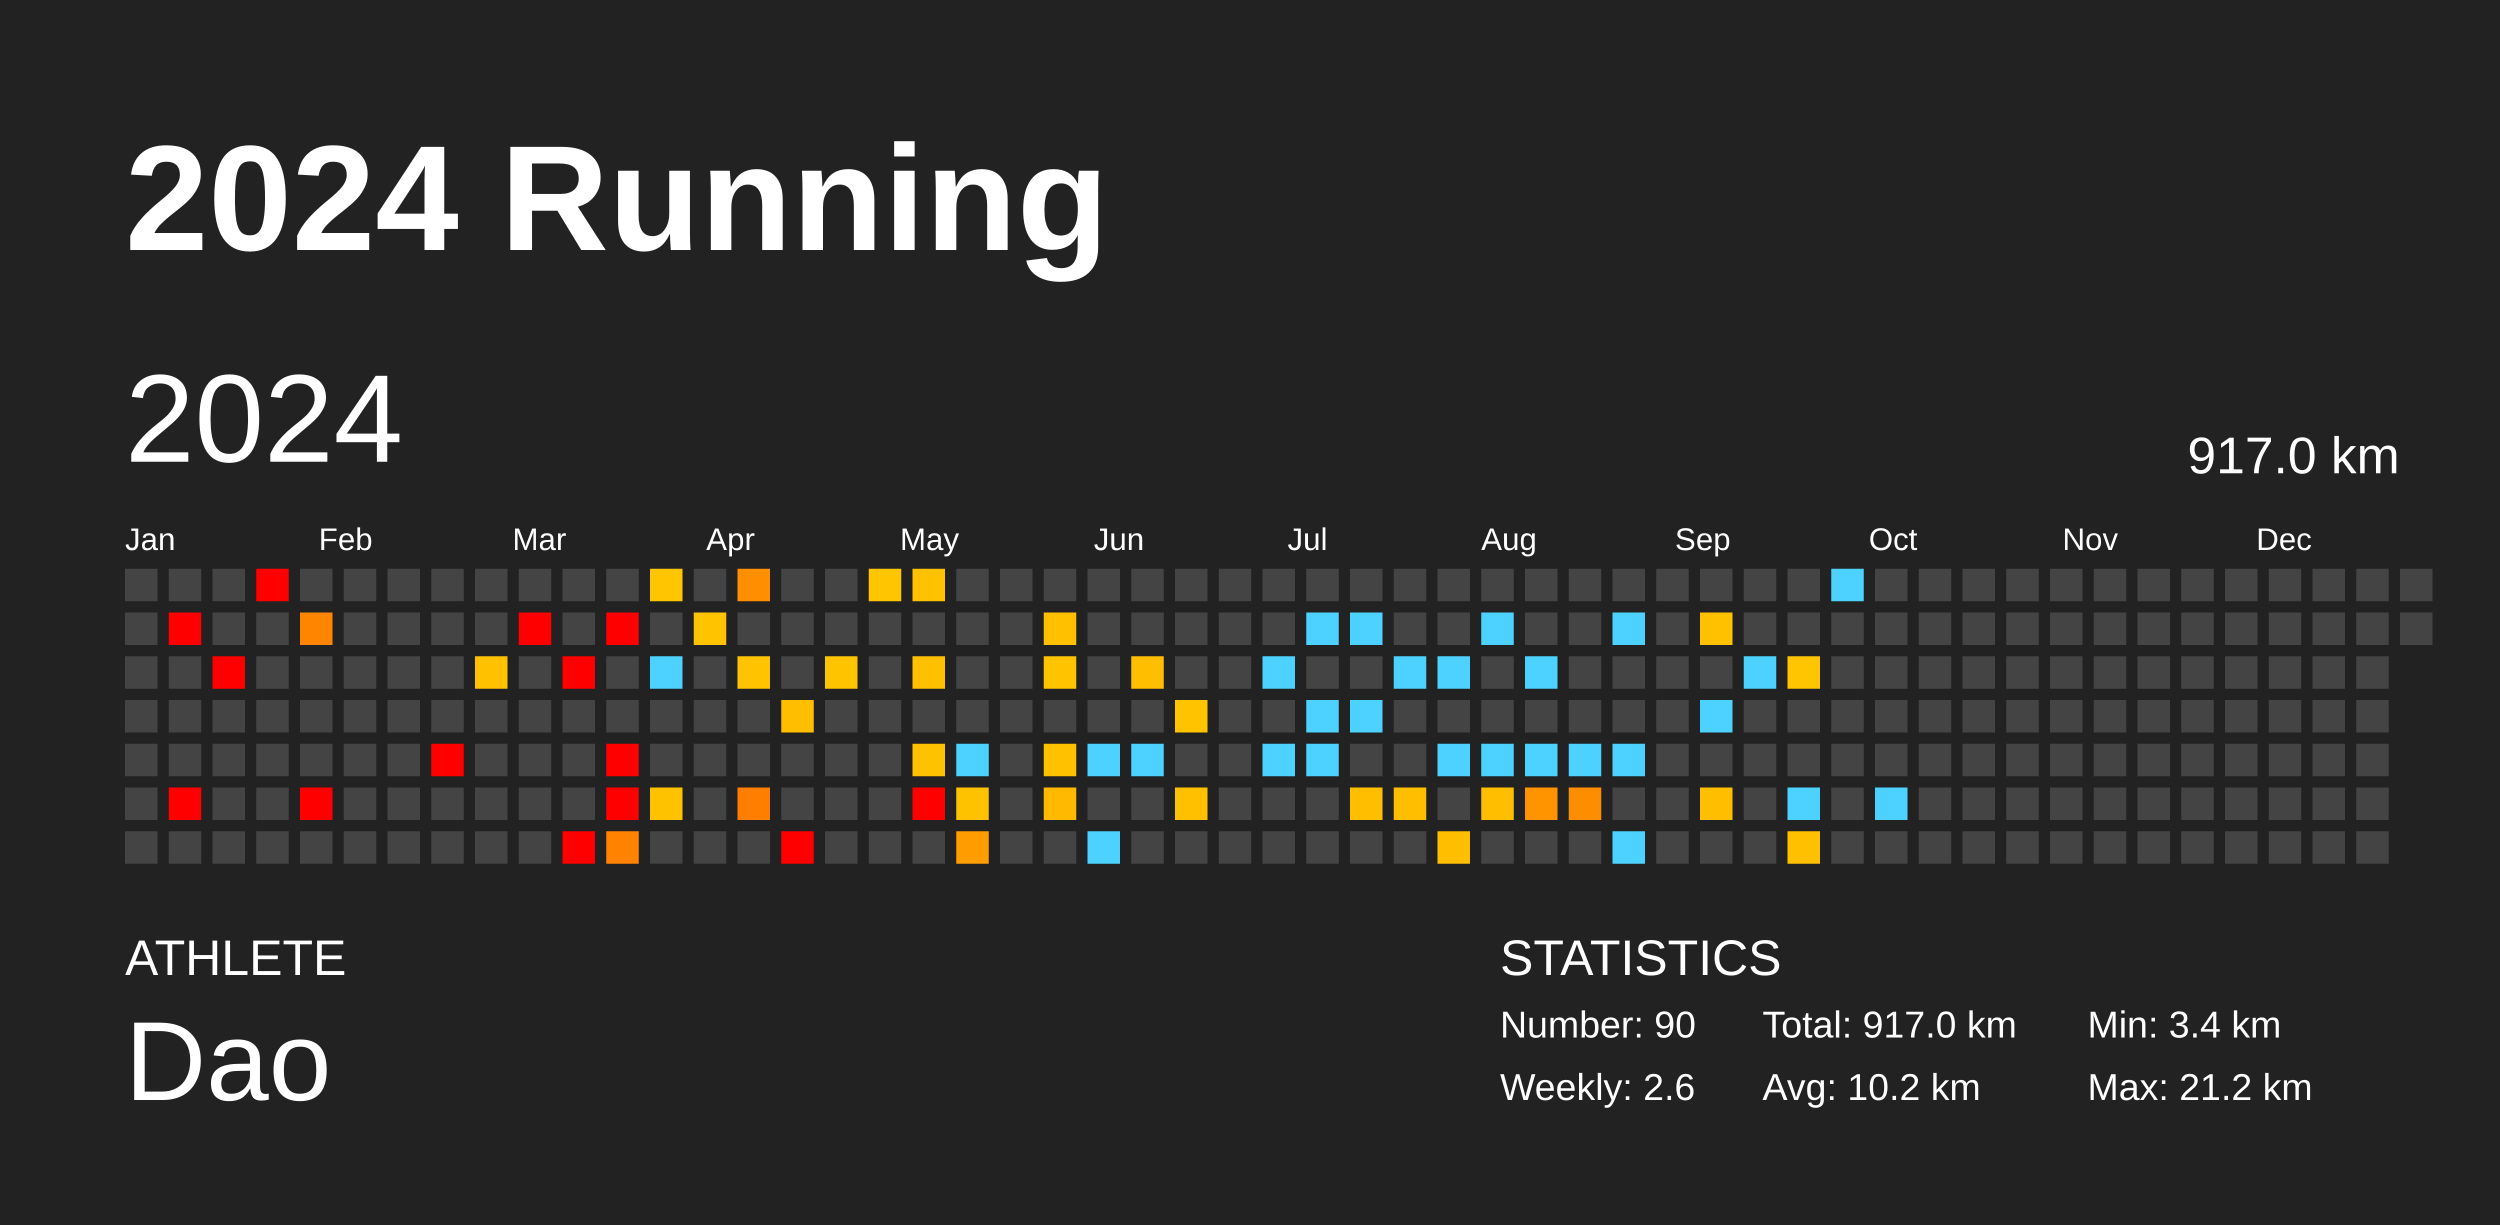
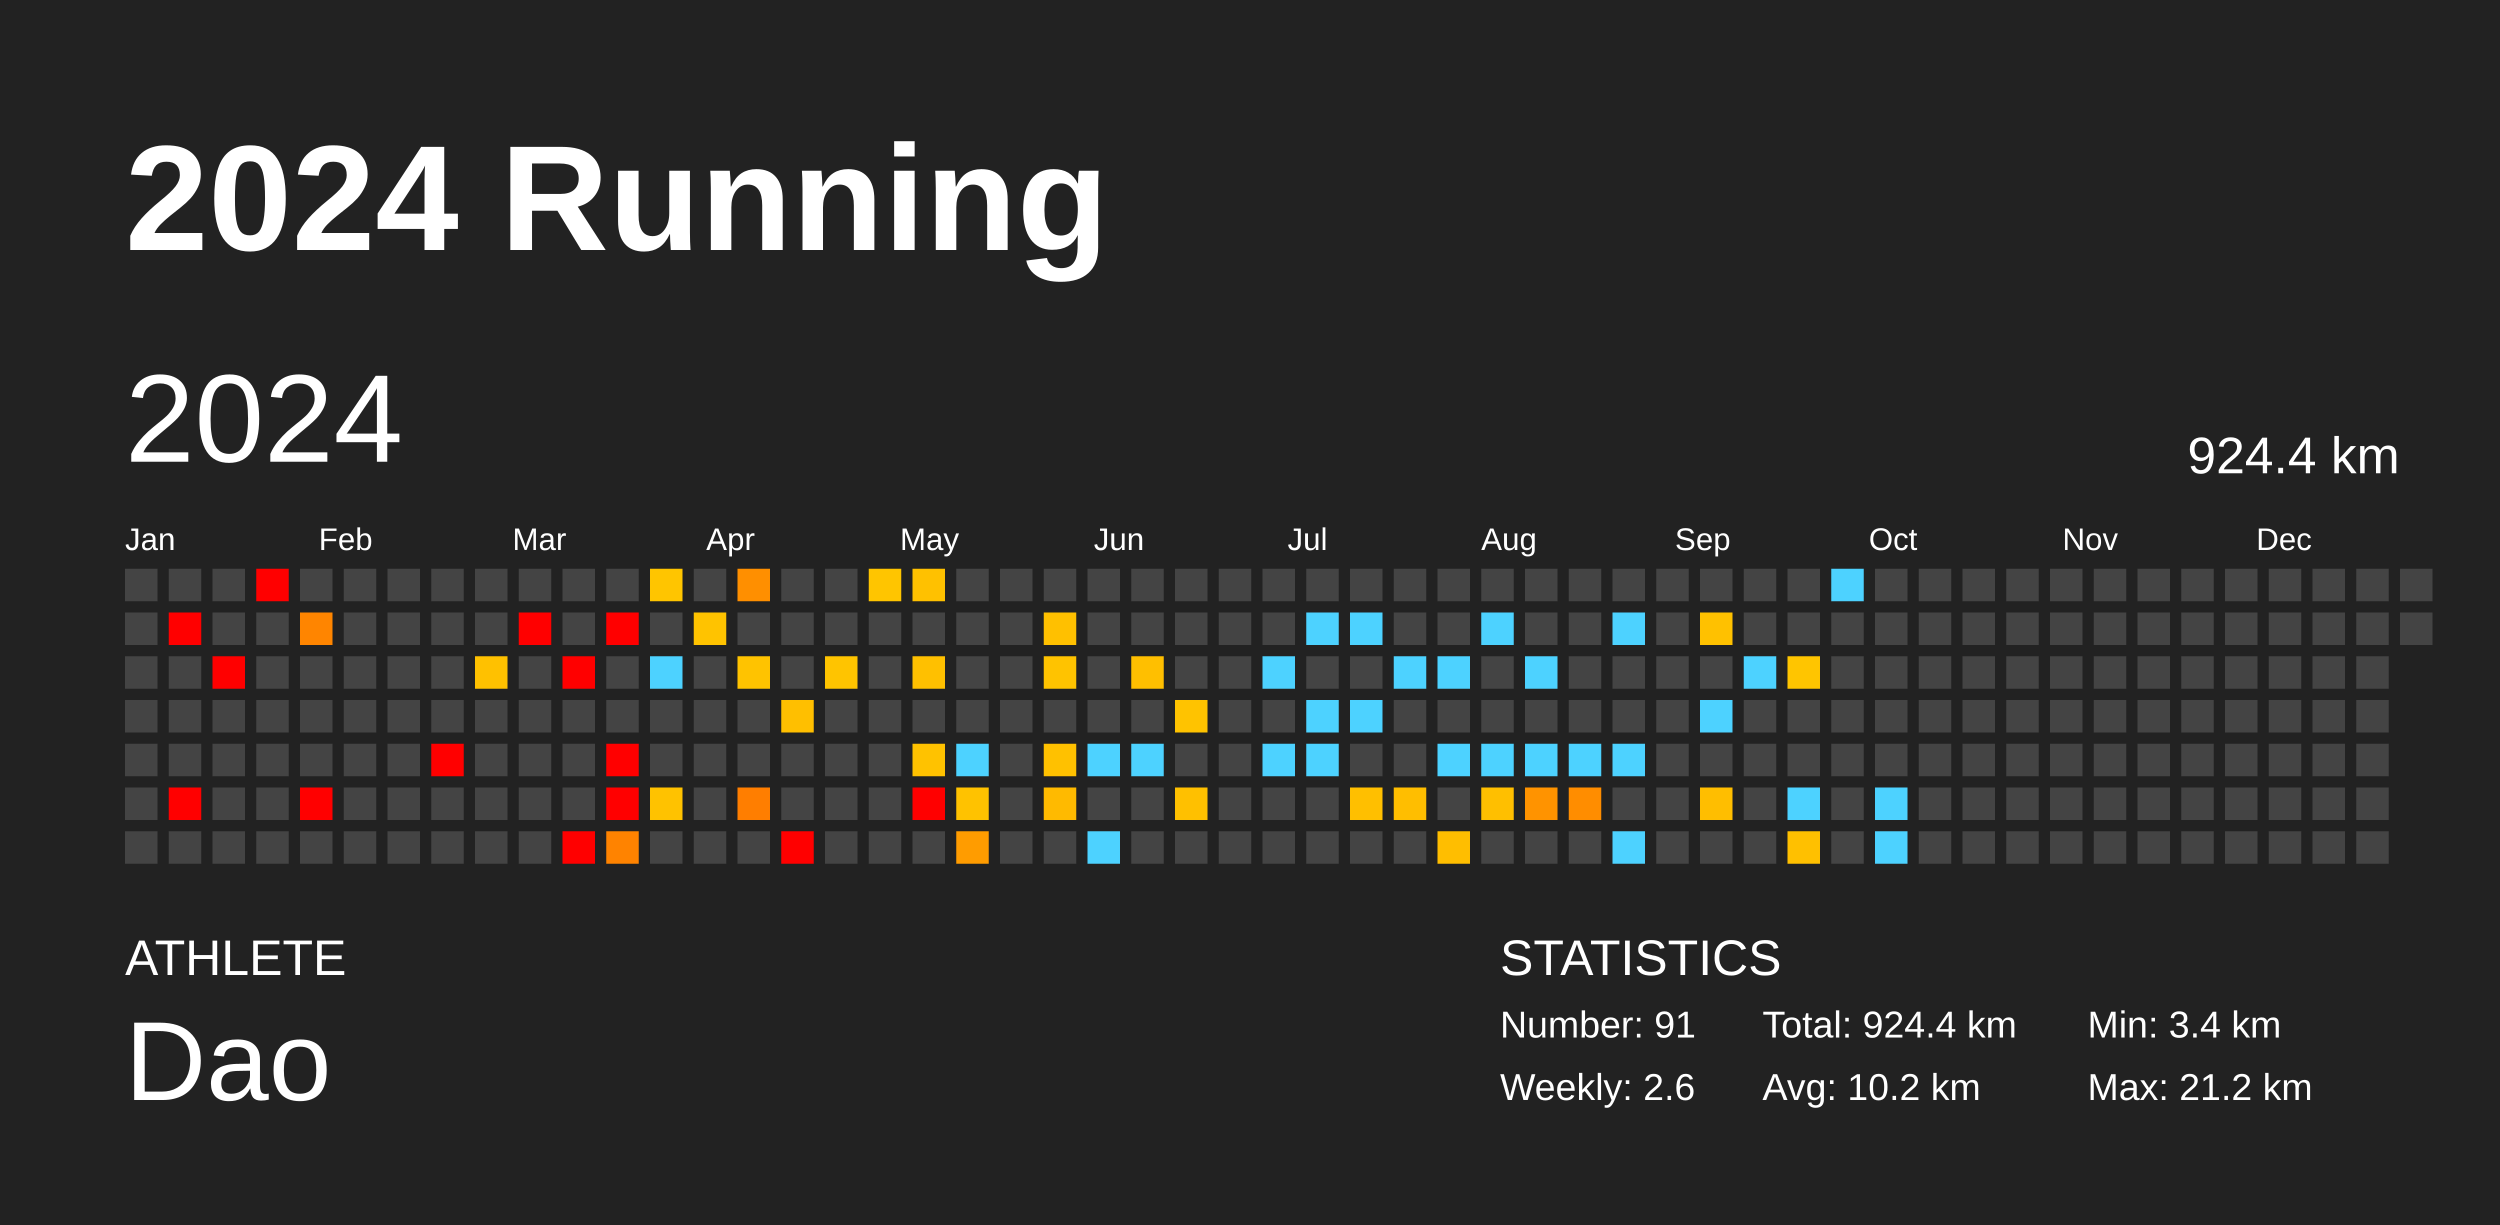
<svg xmlns="http://www.w3.org/2000/svg" baseProfile="full" height="98mm" version="1.1" viewBox="0,0,200,98" width="200mm">
  <defs />
  <rect fill="#222222" height="98" width="200" x="0" y="0" />
  <text fill="#FFFFFF" style="font-size:12px; font-family:Arial; font-weight:bold;" x="10" y="20">2024 Running</text>
  <text fill="#FFFFFF" style="font-size:4px; font-family:Arial" x="10" y="78">ATHLETE</text>
  <text fill="#FFFFFF" style="font-size:9px; font-family:Arial" x="10" y="88">Dao</text>
  <text fill="#FFFFFF" style="font-size:4px; font-family:Arial" x="120" y="78">STATISTICS</text>
-   <text fill="#FFFFFF" style="font-size:3px; font-family:Arial" x="120" y="83">Number: 90</text>
+   <text fill="#FFFFFF" style="font-size:3px; font-family:Arial" x="120" y="83">Number: 91</text>
  <text fill="#FFFFFF" style="font-size:3px; font-family:Arial" x="120" y="88">Weekly: 2.6</text>
-   <text fill="#FFFFFF" style="font-size:3px; font-family:Arial" x="141" y="83">Total: 917.0 km</text>
+   <text fill="#FFFFFF" style="font-size:3px; font-family:Arial" x="141" y="83">Total: 924.4 km</text>
  <text fill="#FFFFFF" style="font-size:3px; font-family:Arial" x="141" y="88">Avg: 10.2 km</text>
  <text fill="#FFFFFF" style="font-size:3px; font-family:Arial" x="167" y="83">Min: 3.4 km</text>
  <text fill="#FFFFFF" style="font-size:3px; font-family:Arial" x="167" y="88">Max: 21.2 km</text>
  <text dominant-baseline="hanging" fill="#FFFFFF" style="font-size:10.0px; font-family:Arial;" x="10" y="30">2024</text>
-   <text dominant-baseline="hanging" fill="#FFFFFF" style="font-size:4.125px; font-family:Arial;" x="175" y="35">917.0 km</text>
+   <text dominant-baseline="hanging" fill="#FFFFFF" style="font-size:4.125px; font-family:Arial;" x="175" y="35">924.4 km</text>
  <text fill="#FFFFFF" style="font-size:2.5px; font-family:Arial" x="10.0" y="44">Jan</text>
  <text fill="#FFFFFF" style="font-size:2.5px; font-family:Arial" x="25.5" y="44">Feb</text>
  <text fill="#FFFFFF" style="font-size:2.5px; font-family:Arial" x="41.0" y="44">Mar</text>
  <text fill="#FFFFFF" style="font-size:2.5px; font-family:Arial" x="56.5" y="44">Apr</text>
  <text fill="#FFFFFF" style="font-size:2.5px; font-family:Arial" x="72.0" y="44">May</text>
  <text fill="#FFFFFF" style="font-size:2.5px; font-family:Arial" x="87.5" y="44">Jun</text>
  <text fill="#FFFFFF" style="font-size:2.5px; font-family:Arial" x="103.0" y="44">Jul</text>
  <text fill="#FFFFFF" style="font-size:2.5px; font-family:Arial" x="118.5" y="44">Aug</text>
  <text fill="#FFFFFF" style="font-size:2.5px; font-family:Arial" x="134.0" y="44">Sep</text>
  <text fill="#FFFFFF" style="font-size:2.5px; font-family:Arial" x="149.5" y="44">Oct</text>
  <text fill="#FFFFFF" style="font-size:2.5px; font-family:Arial" x="165.0" y="44">Nov</text>
  <text fill="#FFFFFF" style="font-size:2.5px; font-family:Arial" x="180.5" y="44">Dec</text>
  <rect fill="#444444" height="2.6" width="2.6" x="10.0" y="45.5" />
  <rect fill="#444444" height="2.6" width="2.6" x="10.0" y="49.0" />
  <rect fill="#444444" height="2.6" width="2.6" x="10.0" y="52.5" />
  <rect fill="#444444" height="2.6" width="2.6" x="10.0" y="56.0" />
  <rect fill="#444444" height="2.6" width="2.6" x="10.0" y="59.5" />
  <rect fill="#444444" height="2.6" width="2.6" x="10.0" y="63.0" />
  <rect fill="#444444" height="2.6" width="2.6" x="10.0" y="66.5" />
  <rect fill="#444444" height="2.6" width="2.6" x="13.5" y="45.5" />
  <rect fill="red" height="2.6" width="2.6" x="13.5" y="49.0" />
  <rect fill="#444444" height="2.6" width="2.6" x="13.5" y="52.5" />
  <rect fill="#444444" height="2.6" width="2.6" x="13.5" y="56.0" />
  <rect fill="#444444" height="2.6" width="2.6" x="13.5" y="59.5" />
  <rect fill="red" height="2.6" width="2.6" x="13.5" y="63.0" />
  <rect fill="#444444" height="2.6" width="2.6" x="13.5" y="66.5" />
  <rect fill="#444444" height="2.6" width="2.6" x="17.0" y="45.5" />
  <rect fill="#444444" height="2.6" width="2.6" x="17.0" y="49.0" />
  <rect fill="red" height="2.6" width="2.6" x="17.0" y="52.5" />
  <rect fill="#444444" height="2.6" width="2.6" x="17.0" y="56.0" />
  <rect fill="#444444" height="2.6" width="2.6" x="17.0" y="59.5" />
  <rect fill="#444444" height="2.6" width="2.6" x="17.0" y="63.0" />
  <rect fill="#444444" height="2.6" width="2.6" x="17.0" y="66.5" />
  <rect fill="red" height="2.6" width="2.6" x="20.5" y="45.5" />
  <rect fill="#444444" height="2.6" width="2.6" x="20.5" y="49.0" />
  <rect fill="#444444" height="2.6" width="2.6" x="20.5" y="52.5" />
  <rect fill="#444444" height="2.6" width="2.6" x="20.5" y="56.0" />
  <rect fill="#444444" height="2.6" width="2.6" x="20.5" y="59.5" />
  <rect fill="#444444" height="2.6" width="2.6" x="20.5" y="63.0" />
  <rect fill="#444444" height="2.6" width="2.6" x="20.5" y="66.5" />
  <rect fill="#444444" height="2.6" width="2.6" x="24.0" y="45.5" />
  <rect fill="#ff8500" height="2.6" width="2.6" x="24.0" y="49.0" />
  <rect fill="#444444" height="2.6" width="2.6" x="24.0" y="52.5" />
  <rect fill="#444444" height="2.6" width="2.6" x="24.0" y="56.0" />
  <rect fill="#444444" height="2.6" width="2.6" x="24.0" y="59.5" />
  <rect fill="red" height="2.6" width="2.6" x="24.0" y="63.0" />
  <rect fill="#444444" height="2.6" width="2.6" x="24.0" y="66.5" />
  <rect fill="#444444" height="2.6" width="2.6" x="27.5" y="45.5" />
  <rect fill="#444444" height="2.6" width="2.6" x="27.5" y="49.0" />
  <rect fill="#444444" height="2.6" width="2.6" x="27.5" y="52.5" />
  <rect fill="#444444" height="2.6" width="2.6" x="27.5" y="56.0" />
  <rect fill="#444444" height="2.6" width="2.6" x="27.5" y="59.5" />
  <rect fill="#444444" height="2.6" width="2.6" x="27.5" y="63.0" />
  <rect fill="#444444" height="2.6" width="2.6" x="27.5" y="66.5" />
  <rect fill="#444444" height="2.6" width="2.6" x="31.0" y="45.5" />
  <rect fill="#444444" height="2.6" width="2.6" x="31.0" y="49.0" />
  <rect fill="#444444" height="2.6" width="2.6" x="31.0" y="52.5" />
  <rect fill="#444444" height="2.6" width="2.6" x="31.0" y="56.0" />
  <rect fill="#444444" height="2.6" width="2.6" x="31.0" y="59.5" />
  <rect fill="#444444" height="2.6" width="2.6" x="31.0" y="63.0" />
  <rect fill="#444444" height="2.6" width="2.6" x="31.0" y="66.5" />
  <rect fill="#444444" height="2.6" width="2.6" x="34.5" y="45.5" />
  <rect fill="#444444" height="2.6" width="2.6" x="34.5" y="49.0" />
  <rect fill="#444444" height="2.6" width="2.6" x="34.5" y="52.5" />
  <rect fill="#444444" height="2.6" width="2.6" x="34.5" y="56.0" />
  <rect fill="red" height="2.6" width="2.6" x="34.5" y="59.5" />
  <rect fill="#444444" height="2.6" width="2.6" x="34.5" y="63.0" />
  <rect fill="#444444" height="2.6" width="2.6" x="34.5" y="66.5" />
  <rect fill="#444444" height="2.6" width="2.6" x="38.0" y="45.5" />
  <rect fill="#444444" height="2.6" width="2.6" x="38.0" y="49.0" />
  <rect fill="#ffc100" height="2.6" width="2.6" x="38.0" y="52.5" />
  <rect fill="#444444" height="2.6" width="2.6" x="38.0" y="56.0" />
  <rect fill="#444444" height="2.6" width="2.6" x="38.0" y="59.5" />
  <rect fill="#444444" height="2.6" width="2.6" x="38.0" y="63.0" />
  <rect fill="#444444" height="2.6" width="2.6" x="38.0" y="66.5" />
  <rect fill="#444444" height="2.6" width="2.6" x="41.5" y="45.5" />
  <rect fill="red" height="2.6" width="2.6" x="41.5" y="49.0" />
  <rect fill="#444444" height="2.6" width="2.6" x="41.5" y="52.5" />
  <rect fill="#444444" height="2.6" width="2.6" x="41.5" y="56.0" />
  <rect fill="#444444" height="2.6" width="2.6" x="41.5" y="59.5" />
  <rect fill="#444444" height="2.6" width="2.6" x="41.5" y="63.0" />
  <rect fill="#444444" height="2.6" width="2.6" x="41.5" y="66.5" />
  <rect fill="#444444" height="2.6" width="2.6" x="45.0" y="45.5" />
  <rect fill="#444444" height="2.6" width="2.6" x="45.0" y="49.0" />
  <rect fill="red" height="2.6" width="2.6" x="45.0" y="52.5" />
  <rect fill="#444444" height="2.6" width="2.6" x="45.0" y="56.0" />
  <rect fill="#444444" height="2.6" width="2.6" x="45.0" y="59.5" />
  <rect fill="#444444" height="2.6" width="2.6" x="45.0" y="63.0" />
  <rect fill="red" height="2.6" width="2.6" x="45.0" y="66.5" />
  <rect fill="#444444" height="2.6" width="2.6" x="48.5" y="45.5" />
  <rect fill="red" height="2.6" width="2.6" x="48.5" y="49.0" />
  <rect fill="#444444" height="2.6" width="2.6" x="48.5" y="52.5" />
  <rect fill="#444444" height="2.6" width="2.6" x="48.5" y="56.0" />
  <rect fill="red" height="2.6" width="2.6" x="48.5" y="59.5" />
  <rect fill="red" height="2.6" width="2.6" x="48.5" y="63.0" />
  <rect fill="#ff8300" height="2.6" width="2.6" x="48.5" y="66.5" />
  <rect fill="#ffc500" height="2.6" width="2.6" x="52.0" y="45.5" />
  <rect fill="#444444" height="2.6" width="2.6" x="52.0" y="49.0" />
  <rect fill="#4dd2ff" height="2.6" width="2.6" x="52.0" y="52.5" />
  <rect fill="#444444" height="2.6" width="2.6" x="52.0" y="56.0" />
  <rect fill="#444444" height="2.6" width="2.6" x="52.0" y="59.5" />
  <rect fill="#ffc200" height="2.6" width="2.6" x="52.0" y="63.0" />
  <rect fill="#444444" height="2.6" width="2.6" x="52.0" y="66.5" />
  <rect fill="#444444" height="2.6" width="2.6" x="55.5" y="45.5" />
  <rect fill="#ffc300" height="2.6" width="2.6" x="55.5" y="49.0" />
  <rect fill="#444444" height="2.6" width="2.6" x="55.5" y="52.5" />
  <rect fill="#444444" height="2.6" width="2.6" x="55.5" y="56.0" />
  <rect fill="#444444" height="2.6" width="2.6" x="55.5" y="59.5" />
  <rect fill="#444444" height="2.6" width="2.6" x="55.5" y="63.0" />
  <rect fill="#444444" height="2.6" width="2.6" x="55.5" y="66.5" />
  <rect fill="#ff8f00" height="2.6" width="2.6" x="59.0" y="45.5" />
  <rect fill="#444444" height="2.6" width="2.6" x="59.0" y="49.0" />
  <rect fill="#ffc300" height="2.6" width="2.6" x="59.0" y="52.5" />
  <rect fill="#444444" height="2.6" width="2.6" x="59.0" y="56.0" />
  <rect fill="#444444" height="2.6" width="2.6" x="59.0" y="59.5" />
  <rect fill="#ff7e00" height="2.6" width="2.6" x="59.0" y="63.0" />
  <rect fill="#444444" height="2.6" width="2.6" x="59.0" y="66.5" />
  <rect fill="#444444" height="2.6" width="2.6" x="62.5" y="45.5" />
  <rect fill="#444444" height="2.6" width="2.6" x="62.5" y="49.0" />
  <rect fill="#444444" height="2.6" width="2.6" x="62.5" y="52.5" />
  <rect fill="#ffbf00" height="2.6" width="2.6" x="62.5" y="56.0" />
  <rect fill="#444444" height="2.6" width="2.6" x="62.5" y="59.5" />
  <rect fill="#444444" height="2.6" width="2.6" x="62.5" y="63.0" />
  <rect fill="red" height="2.6" width="2.6" x="62.5" y="66.5" />
  <rect fill="#444444" height="2.6" width="2.6" x="66.0" y="45.5" />
  <rect fill="#444444" height="2.6" width="2.6" x="66.0" y="49.0" />
  <rect fill="#ffc400" height="2.6" width="2.6" x="66.0" y="52.5" />
  <rect fill="#444444" height="2.6" width="2.6" x="66.0" y="56.0" />
  <rect fill="#444444" height="2.6" width="2.6" x="66.0" y="59.5" />
  <rect fill="#444444" height="2.6" width="2.6" x="66.0" y="63.0" />
  <rect fill="#444444" height="2.6" width="2.6" x="66.0" y="66.5" />
  <rect fill="#ffc500" height="2.6" width="2.6" x="69.5" y="45.5" />
  <rect fill="#444444" height="2.6" width="2.6" x="69.5" y="49.0" />
  <rect fill="#444444" height="2.6" width="2.6" x="69.5" y="52.5" />
  <rect fill="#444444" height="2.6" width="2.6" x="69.5" y="56.0" />
  <rect fill="#444444" height="2.6" width="2.6" x="69.5" y="59.5" />
  <rect fill="#444444" height="2.6" width="2.6" x="69.5" y="63.0" />
  <rect fill="#444444" height="2.6" width="2.6" x="69.5" y="66.5" />
  <rect fill="#ffc100" height="2.6" width="2.6" x="73.0" y="45.5" />
  <rect fill="#444444" height="2.6" width="2.6" x="73.0" y="49.0" />
  <rect fill="#ffc000" height="2.6" width="2.6" x="73.0" y="52.5" />
  <rect fill="#444444" height="2.6" width="2.6" x="73.0" y="56.0" />
  <rect fill="#ffc200" height="2.6" width="2.6" x="73.0" y="59.5" />
  <rect fill="red" height="2.6" width="2.6" x="73.0" y="63.0" />
  <rect fill="#444444" height="2.6" width="2.6" x="73.0" y="66.5" />
  <rect fill="#444444" height="2.6" width="2.6" x="76.5" y="45.5" />
  <rect fill="#444444" height="2.6" width="2.6" x="76.5" y="49.0" />
  <rect fill="#444444" height="2.6" width="2.6" x="76.5" y="52.5" />
  <rect fill="#444444" height="2.6" width="2.6" x="76.5" y="56.0" />
  <rect fill="#4dd2ff" height="2.6" width="2.6" x="76.5" y="59.5" />
  <rect fill="#ffc200" height="2.6" width="2.6" x="76.5" y="63.0" />
  <rect fill="#ff9c00" height="2.6" width="2.6" x="76.5" y="66.5" />
  <rect fill="#444444" height="2.6" width="2.6" x="80.0" y="45.5" />
  <rect fill="#444444" height="2.6" width="2.6" x="80.0" y="49.0" />
  <rect fill="#444444" height="2.6" width="2.6" x="80.0" y="52.5" />
  <rect fill="#444444" height="2.6" width="2.6" x="80.0" y="56.0" />
  <rect fill="#444444" height="2.6" width="2.6" x="80.0" y="59.5" />
  <rect fill="#444444" height="2.6" width="2.6" x="80.0" y="63.0" />
  <rect fill="#444444" height="2.6" width="2.6" x="80.0" y="66.5" />
  <rect fill="#444444" height="2.6" width="2.6" x="83.5" y="45.5" />
  <rect fill="#ffc000" height="2.6" width="2.6" x="83.5" y="49.0" />
  <rect fill="#ffc300" height="2.6" width="2.6" x="83.5" y="52.5" />
  <rect fill="#444444" height="2.6" width="2.6" x="83.5" y="56.0" />
  <rect fill="#ffc100" height="2.6" width="2.6" x="83.5" y="59.5" />
  <rect fill="#ffba00" height="2.6" width="2.6" x="83.5" y="63.0" />
  <rect fill="#444444" height="2.6" width="2.6" x="83.5" y="66.5" />
  <rect fill="#444444" height="2.6" width="2.6" x="87.0" y="45.5" />
  <rect fill="#444444" height="2.6" width="2.6" x="87.0" y="49.0" />
  <rect fill="#444444" height="2.6" width="2.6" x="87.0" y="52.5" />
  <rect fill="#444444" height="2.6" width="2.6" x="87.0" y="56.0" />
  <rect fill="#4dd2ff" height="2.6" width="2.6" x="87.0" y="59.5" />
  <rect fill="#444444" height="2.6" width="2.6" x="87.0" y="63.0" />
  <rect fill="#4dd2ff" height="2.6" width="2.6" x="87.0" y="66.5" />
  <rect fill="#444444" height="2.6" width="2.6" x="90.5" y="45.5" />
  <rect fill="#444444" height="2.6" width="2.6" x="90.5" y="49.0" />
  <rect fill="#ffbf00" height="2.6" width="2.6" x="90.5" y="52.5" />
  <rect fill="#444444" height="2.6" width="2.6" x="90.5" y="56.0" />
  <rect fill="#4dd2ff" height="2.6" width="2.6" x="90.5" y="59.5" />
  <rect fill="#444444" height="2.6" width="2.6" x="90.5" y="63.0" />
  <rect fill="#444444" height="2.6" width="2.6" x="90.5" y="66.5" />
  <rect fill="#444444" height="2.6" width="2.6" x="94.0" y="45.5" />
  <rect fill="#444444" height="2.6" width="2.6" x="94.0" y="49.0" />
  <rect fill="#444444" height="2.6" width="2.6" x="94.0" y="52.5" />
  <rect fill="#ffc300" height="2.6" width="2.6" x="94.0" y="56.0" />
  <rect fill="#444444" height="2.6" width="2.6" x="94.0" y="59.5" />
  <rect fill="#ffc000" height="2.6" width="2.6" x="94.0" y="63.0" />
  <rect fill="#444444" height="2.6" width="2.6" x="94.0" y="66.5" />
  <rect fill="#444444" height="2.6" width="2.6" x="97.5" y="45.5" />
  <rect fill="#444444" height="2.6" width="2.6" x="97.5" y="49.0" />
  <rect fill="#444444" height="2.6" width="2.6" x="97.5" y="52.5" />
  <rect fill="#444444" height="2.6" width="2.6" x="97.5" y="56.0" />
  <rect fill="#444444" height="2.6" width="2.6" x="97.5" y="59.5" />
  <rect fill="#444444" height="2.6" width="2.6" x="97.5" y="63.0" />
  <rect fill="#444444" height="2.6" width="2.6" x="97.5" y="66.5" />
  <rect fill="#444444" height="2.6" width="2.6" x="101.0" y="45.5" />
  <rect fill="#444444" height="2.6" width="2.6" x="101.0" y="49.0" />
  <rect fill="#4dd2ff" height="2.6" width="2.6" x="101.0" y="52.5" />
  <rect fill="#444444" height="2.6" width="2.6" x="101.0" y="56.0" />
  <rect fill="#4dd2ff" height="2.6" width="2.6" x="101.0" y="59.5" />
  <rect fill="#444444" height="2.6" width="2.6" x="101.0" y="63.0" />
  <rect fill="#444444" height="2.6" width="2.6" x="101.0" y="66.5" />
  <rect fill="#444444" height="2.6" width="2.6" x="104.5" y="45.5" />
  <rect fill="#4dd2ff" height="2.6" width="2.6" x="104.5" y="49.0" />
  <rect fill="#444444" height="2.6" width="2.6" x="104.5" y="52.5" />
  <rect fill="#4dd2ff" height="2.6" width="2.6" x="104.5" y="56.0" />
  <rect fill="#4dd2ff" height="2.6" width="2.6" x="104.5" y="59.5" />
  <rect fill="#444444" height="2.6" width="2.6" x="104.5" y="63.0" />
  <rect fill="#444444" height="2.6" width="2.6" x="104.5" y="66.5" />
  <rect fill="#444444" height="2.6" width="2.6" x="108.0" y="45.5" />
  <rect fill="#4dd2ff" height="2.6" width="2.6" x="108.0" y="49.0" />
  <rect fill="#444444" height="2.6" width="2.6" x="108.0" y="52.5" />
  <rect fill="#4dd2ff" height="2.6" width="2.6" x="108.0" y="56.0" />
  <rect fill="#444444" height="2.6" width="2.6" x="108.0" y="59.5" />
  <rect fill="#ffbf00" height="2.6" width="2.6" x="108.0" y="63.0" />
  <rect fill="#444444" height="2.6" width="2.6" x="108.0" y="66.5" />
  <rect fill="#444444" height="2.6" width="2.6" x="111.5" y="45.5" />
  <rect fill="#444444" height="2.6" width="2.6" x="111.5" y="49.0" />
  <rect fill="#4dd2ff" height="2.6" width="2.6" x="111.5" y="52.5" />
  <rect fill="#444444" height="2.6" width="2.6" x="111.5" y="56.0" />
  <rect fill="#444444" height="2.6" width="2.6" x="111.5" y="59.5" />
  <rect fill="#ffbe00" height="2.6" width="2.6" x="111.5" y="63.0" />
  <rect fill="#444444" height="2.6" width="2.6" x="111.5" y="66.5" />
  <rect fill="#444444" height="2.6" width="2.6" x="115.0" y="45.5" />
  <rect fill="#444444" height="2.6" width="2.6" x="115.0" y="49.0" />
  <rect fill="#4dd2ff" height="2.6" width="2.6" x="115.0" y="52.5" />
  <rect fill="#444444" height="2.6" width="2.6" x="115.0" y="56.0" />
  <rect fill="#4dd2ff" height="2.6" width="2.6" x="115.0" y="59.5" />
  <rect fill="#444444" height="2.6" width="2.6" x="115.0" y="63.0" />
  <rect fill="#ffbe00" height="2.6" width="2.6" x="115.0" y="66.5" />
  <rect fill="#444444" height="2.6" width="2.6" x="118.5" y="45.5" />
  <rect fill="#4dd2ff" height="2.6" width="2.6" x="118.5" y="49.0" />
  <rect fill="#444444" height="2.6" width="2.6" x="118.5" y="52.5" />
  <rect fill="#444444" height="2.6" width="2.6" x="118.5" y="56.0" />
  <rect fill="#4dd2ff" height="2.6" width="2.6" x="118.5" y="59.5" />
  <rect fill="#ffbf00" height="2.6" width="2.6" x="118.5" y="63.0" />
  <rect fill="#444444" height="2.6" width="2.6" x="118.5" y="66.5" />
  <rect fill="#444444" height="2.6" width="2.6" x="122.0" y="45.5" />
  <rect fill="#444444" height="2.6" width="2.6" x="122.0" y="49.0" />
  <rect fill="#4dd2ff" height="2.6" width="2.6" x="122.0" y="52.5" />
  <rect fill="#444444" height="2.6" width="2.6" x="122.0" y="56.0" />
  <rect fill="#4dd2ff" height="2.6" width="2.6" x="122.0" y="59.5" />
  <rect fill="#ff9300" height="2.6" width="2.6" x="122.0" y="63.0" />
  <rect fill="#444444" height="2.6" width="2.6" x="122.0" y="66.5" />
  <rect fill="#444444" height="2.6" width="2.6" x="125.5" y="45.5" />
  <rect fill="#444444" height="2.6" width="2.6" x="125.5" y="49.0" />
  <rect fill="#444444" height="2.6" width="2.6" x="125.5" y="52.5" />
  <rect fill="#444444" height="2.6" width="2.6" x="125.5" y="56.0" />
  <rect fill="#4dd2ff" height="2.6" width="2.6" x="125.5" y="59.5" />
  <rect fill="#ff8d00" height="2.6" width="2.6" x="125.5" y="63.0" />
  <rect fill="#444444" height="2.6" width="2.6" x="125.5" y="66.5" />
  <rect fill="#444444" height="2.6" width="2.6" x="129.0" y="45.5" />
  <rect fill="#4dd2ff" height="2.6" width="2.6" x="129.0" y="49.0" />
  <rect fill="#444444" height="2.6" width="2.6" x="129.0" y="52.5" />
  <rect fill="#444444" height="2.6" width="2.6" x="129.0" y="56.0" />
  <rect fill="#4dd2ff" height="2.6" width="2.6" x="129.0" y="59.5" />
  <rect fill="#444444" height="2.6" width="2.6" x="129.0" y="63.0" />
  <rect fill="#4dd2ff" height="2.6" width="2.6" x="129.0" y="66.5" />
  <rect fill="#444444" height="2.6" width="2.6" x="132.5" y="45.5" />
  <rect fill="#444444" height="2.6" width="2.6" x="132.5" y="49.0" />
  <rect fill="#444444" height="2.6" width="2.6" x="132.5" y="52.5" />
  <rect fill="#444444" height="2.6" width="2.6" x="132.5" y="56.0" />
  <rect fill="#444444" height="2.6" width="2.6" x="132.5" y="59.5" />
  <rect fill="#444444" height="2.6" width="2.6" x="132.5" y="63.0" />
  <rect fill="#444444" height="2.6" width="2.6" x="132.5" y="66.5" />
  <rect fill="#444444" height="2.6" width="2.6" x="136.0" y="45.5" />
  <rect fill="#ffc100" height="2.6" width="2.6" x="136.0" y="49.0" />
  <rect fill="#444444" height="2.6" width="2.6" x="136.0" y="52.5" />
  <rect fill="#4dd2ff" height="2.6" width="2.6" x="136.0" y="56.0" />
  <rect fill="#444444" height="2.6" width="2.6" x="136.0" y="59.5" />
  <rect fill="#ffbe00" height="2.6" width="2.6" x="136.0" y="63.0" />
  <rect fill="#444444" height="2.6" width="2.6" x="136.0" y="66.5" />
  <rect fill="#444444" height="2.6" width="2.6" x="139.5" y="45.5" />
  <rect fill="#444444" height="2.6" width="2.6" x="139.5" y="49.0" />
  <rect fill="#4dd2ff" height="2.6" width="2.6" x="139.5" y="52.5" />
  <rect fill="#444444" height="2.6" width="2.6" x="139.5" y="56.0" />
  <rect fill="#444444" height="2.6" width="2.6" x="139.5" y="59.5" />
  <rect fill="#444444" height="2.6" width="2.6" x="139.5" y="63.0" />
  <rect fill="#444444" height="2.6" width="2.6" x="139.5" y="66.5" />
  <rect fill="#444444" height="2.6" width="2.6" x="143.0" y="45.5" />
  <rect fill="#444444" height="2.6" width="2.6" x="143.0" y="49.0" />
  <rect fill="#ffc500" height="2.6" width="2.6" x="143.0" y="52.5" />
  <rect fill="#444444" height="2.6" width="2.6" x="143.0" y="56.0" />
  <rect fill="#444444" height="2.6" width="2.6" x="143.0" y="59.5" />
  <rect fill="#4dd2ff" height="2.6" width="2.6" x="143.0" y="63.0" />
  <rect fill="#ffc000" height="2.6" width="2.6" x="143.0" y="66.5" />
  <rect fill="#4dd2ff" height="2.6" width="2.6" x="146.5" y="45.5" />
  <rect fill="#444444" height="2.6" width="2.6" x="146.5" y="49.0" />
  <rect fill="#444444" height="2.6" width="2.6" x="146.5" y="52.5" />
  <rect fill="#444444" height="2.6" width="2.6" x="146.5" y="56.0" />
  <rect fill="#444444" height="2.6" width="2.6" x="146.5" y="59.5" />
  <rect fill="#444444" height="2.6" width="2.6" x="146.5" y="63.0" />
  <rect fill="#444444" height="2.6" width="2.6" x="146.5" y="66.5" />
  <rect fill="#444444" height="2.6" width="2.6" x="150.0" y="45.5" />
  <rect fill="#444444" height="2.6" width="2.6" x="150.0" y="49.0" />
  <rect fill="#444444" height="2.6" width="2.6" x="150.0" y="52.5" />
  <rect fill="#444444" height="2.6" width="2.6" x="150.0" y="56.0" />
  <rect fill="#444444" height="2.6" width="2.6" x="150.0" y="59.5" />
  <rect fill="#4dd2ff" height="2.6" width="2.6" x="150.0" y="63.0" />
-   <rect fill="#444444" height="2.6" width="2.6" x="150.0" y="66.5" />
+   <rect fill="#4dd2ff" height="2.6" width="2.6" x="150.0" y="66.5" />
  <rect fill="#444444" height="2.6" width="2.6" x="153.5" y="45.5" />
  <rect fill="#444444" height="2.6" width="2.6" x="153.5" y="49.0" />
  <rect fill="#444444" height="2.6" width="2.6" x="153.5" y="52.5" />
  <rect fill="#444444" height="2.6" width="2.6" x="153.5" y="56.0" />
  <rect fill="#444444" height="2.6" width="2.6" x="153.5" y="59.5" />
  <rect fill="#444444" height="2.6" width="2.6" x="153.5" y="63.0" />
  <rect fill="#444444" height="2.6" width="2.6" x="153.5" y="66.5" />
  <rect fill="#444444" height="2.6" width="2.6" x="157.0" y="45.5" />
  <rect fill="#444444" height="2.6" width="2.6" x="157.0" y="49.0" />
  <rect fill="#444444" height="2.6" width="2.6" x="157.0" y="52.5" />
  <rect fill="#444444" height="2.6" width="2.6" x="157.0" y="56.0" />
  <rect fill="#444444" height="2.6" width="2.6" x="157.0" y="59.5" />
  <rect fill="#444444" height="2.6" width="2.6" x="157.0" y="63.0" />
  <rect fill="#444444" height="2.6" width="2.6" x="157.0" y="66.5" />
  <rect fill="#444444" height="2.6" width="2.6" x="160.5" y="45.5" />
  <rect fill="#444444" height="2.6" width="2.6" x="160.5" y="49.0" />
  <rect fill="#444444" height="2.6" width="2.6" x="160.5" y="52.5" />
  <rect fill="#444444" height="2.6" width="2.6" x="160.5" y="56.0" />
  <rect fill="#444444" height="2.6" width="2.6" x="160.5" y="59.5" />
  <rect fill="#444444" height="2.6" width="2.6" x="160.5" y="63.0" />
  <rect fill="#444444" height="2.6" width="2.6" x="160.5" y="66.5" />
  <rect fill="#444444" height="2.6" width="2.6" x="164.0" y="45.5" />
  <rect fill="#444444" height="2.6" width="2.6" x="164.0" y="49.0" />
  <rect fill="#444444" height="2.6" width="2.6" x="164.0" y="52.5" />
  <rect fill="#444444" height="2.6" width="2.6" x="164.0" y="56.0" />
  <rect fill="#444444" height="2.6" width="2.6" x="164.0" y="59.5" />
  <rect fill="#444444" height="2.6" width="2.6" x="164.0" y="63.0" />
  <rect fill="#444444" height="2.6" width="2.6" x="164.0" y="66.5" />
  <rect fill="#444444" height="2.6" width="2.6" x="167.5" y="45.5" />
  <rect fill="#444444" height="2.6" width="2.6" x="167.5" y="49.0" />
  <rect fill="#444444" height="2.6" width="2.6" x="167.5" y="52.5" />
  <rect fill="#444444" height="2.6" width="2.6" x="167.5" y="56.0" />
  <rect fill="#444444" height="2.6" width="2.6" x="167.5" y="59.5" />
  <rect fill="#444444" height="2.6" width="2.6" x="167.5" y="63.0" />
  <rect fill="#444444" height="2.6" width="2.6" x="167.5" y="66.5" />
  <rect fill="#444444" height="2.6" width="2.6" x="171.0" y="45.5" />
  <rect fill="#444444" height="2.6" width="2.6" x="171.0" y="49.0" />
  <rect fill="#444444" height="2.6" width="2.6" x="171.0" y="52.5" />
  <rect fill="#444444" height="2.6" width="2.6" x="171.0" y="56.0" />
  <rect fill="#444444" height="2.6" width="2.6" x="171.0" y="59.5" />
  <rect fill="#444444" height="2.6" width="2.6" x="171.0" y="63.0" />
  <rect fill="#444444" height="2.6" width="2.6" x="171.0" y="66.5" />
  <rect fill="#444444" height="2.6" width="2.6" x="174.5" y="45.5" />
  <rect fill="#444444" height="2.6" width="2.6" x="174.5" y="49.0" />
  <rect fill="#444444" height="2.6" width="2.6" x="174.5" y="52.5" />
  <rect fill="#444444" height="2.6" width="2.6" x="174.5" y="56.0" />
  <rect fill="#444444" height="2.6" width="2.6" x="174.5" y="59.5" />
  <rect fill="#444444" height="2.6" width="2.6" x="174.5" y="63.0" />
  <rect fill="#444444" height="2.6" width="2.6" x="174.5" y="66.5" />
  <rect fill="#444444" height="2.6" width="2.6" x="178.0" y="45.5" />
  <rect fill="#444444" height="2.6" width="2.6" x="178.0" y="49.0" />
  <rect fill="#444444" height="2.6" width="2.6" x="178.0" y="52.5" />
  <rect fill="#444444" height="2.6" width="2.6" x="178.0" y="56.0" />
  <rect fill="#444444" height="2.6" width="2.6" x="178.0" y="59.5" />
  <rect fill="#444444" height="2.6" width="2.6" x="178.0" y="63.0" />
  <rect fill="#444444" height="2.6" width="2.6" x="178.0" y="66.5" />
  <rect fill="#444444" height="2.6" width="2.6" x="181.5" y="45.5" />
  <rect fill="#444444" height="2.6" width="2.6" x="181.5" y="49.0" />
  <rect fill="#444444" height="2.6" width="2.6" x="181.5" y="52.5" />
  <rect fill="#444444" height="2.6" width="2.6" x="181.5" y="56.0" />
  <rect fill="#444444" height="2.6" width="2.6" x="181.5" y="59.5" />
  <rect fill="#444444" height="2.6" width="2.6" x="181.5" y="63.0" />
  <rect fill="#444444" height="2.6" width="2.6" x="181.5" y="66.5" />
  <rect fill="#444444" height="2.6" width="2.6" x="185.0" y="45.5" />
  <rect fill="#444444" height="2.6" width="2.6" x="185.0" y="49.0" />
  <rect fill="#444444" height="2.6" width="2.6" x="185.0" y="52.5" />
  <rect fill="#444444" height="2.6" width="2.6" x="185.0" y="56.0" />
  <rect fill="#444444" height="2.6" width="2.6" x="185.0" y="59.5" />
  <rect fill="#444444" height="2.6" width="2.6" x="185.0" y="63.0" />
  <rect fill="#444444" height="2.6" width="2.6" x="185.0" y="66.5" />
  <rect fill="#444444" height="2.6" width="2.6" x="188.5" y="45.5" />
  <rect fill="#444444" height="2.6" width="2.6" x="188.5" y="49.0" />
  <rect fill="#444444" height="2.6" width="2.6" x="188.5" y="52.5" />
  <rect fill="#444444" height="2.6" width="2.6" x="188.5" y="56.0" />
  <rect fill="#444444" height="2.6" width="2.6" x="188.5" y="59.5" />
  <rect fill="#444444" height="2.6" width="2.6" x="188.5" y="63.0" />
  <rect fill="#444444" height="2.6" width="2.6" x="188.5" y="66.5" />
  <rect fill="#444444" height="2.6" width="2.6" x="192.0" y="45.5" />
  <rect fill="#444444" height="2.6" width="2.6" x="192.0" y="49.0" />
</svg>
